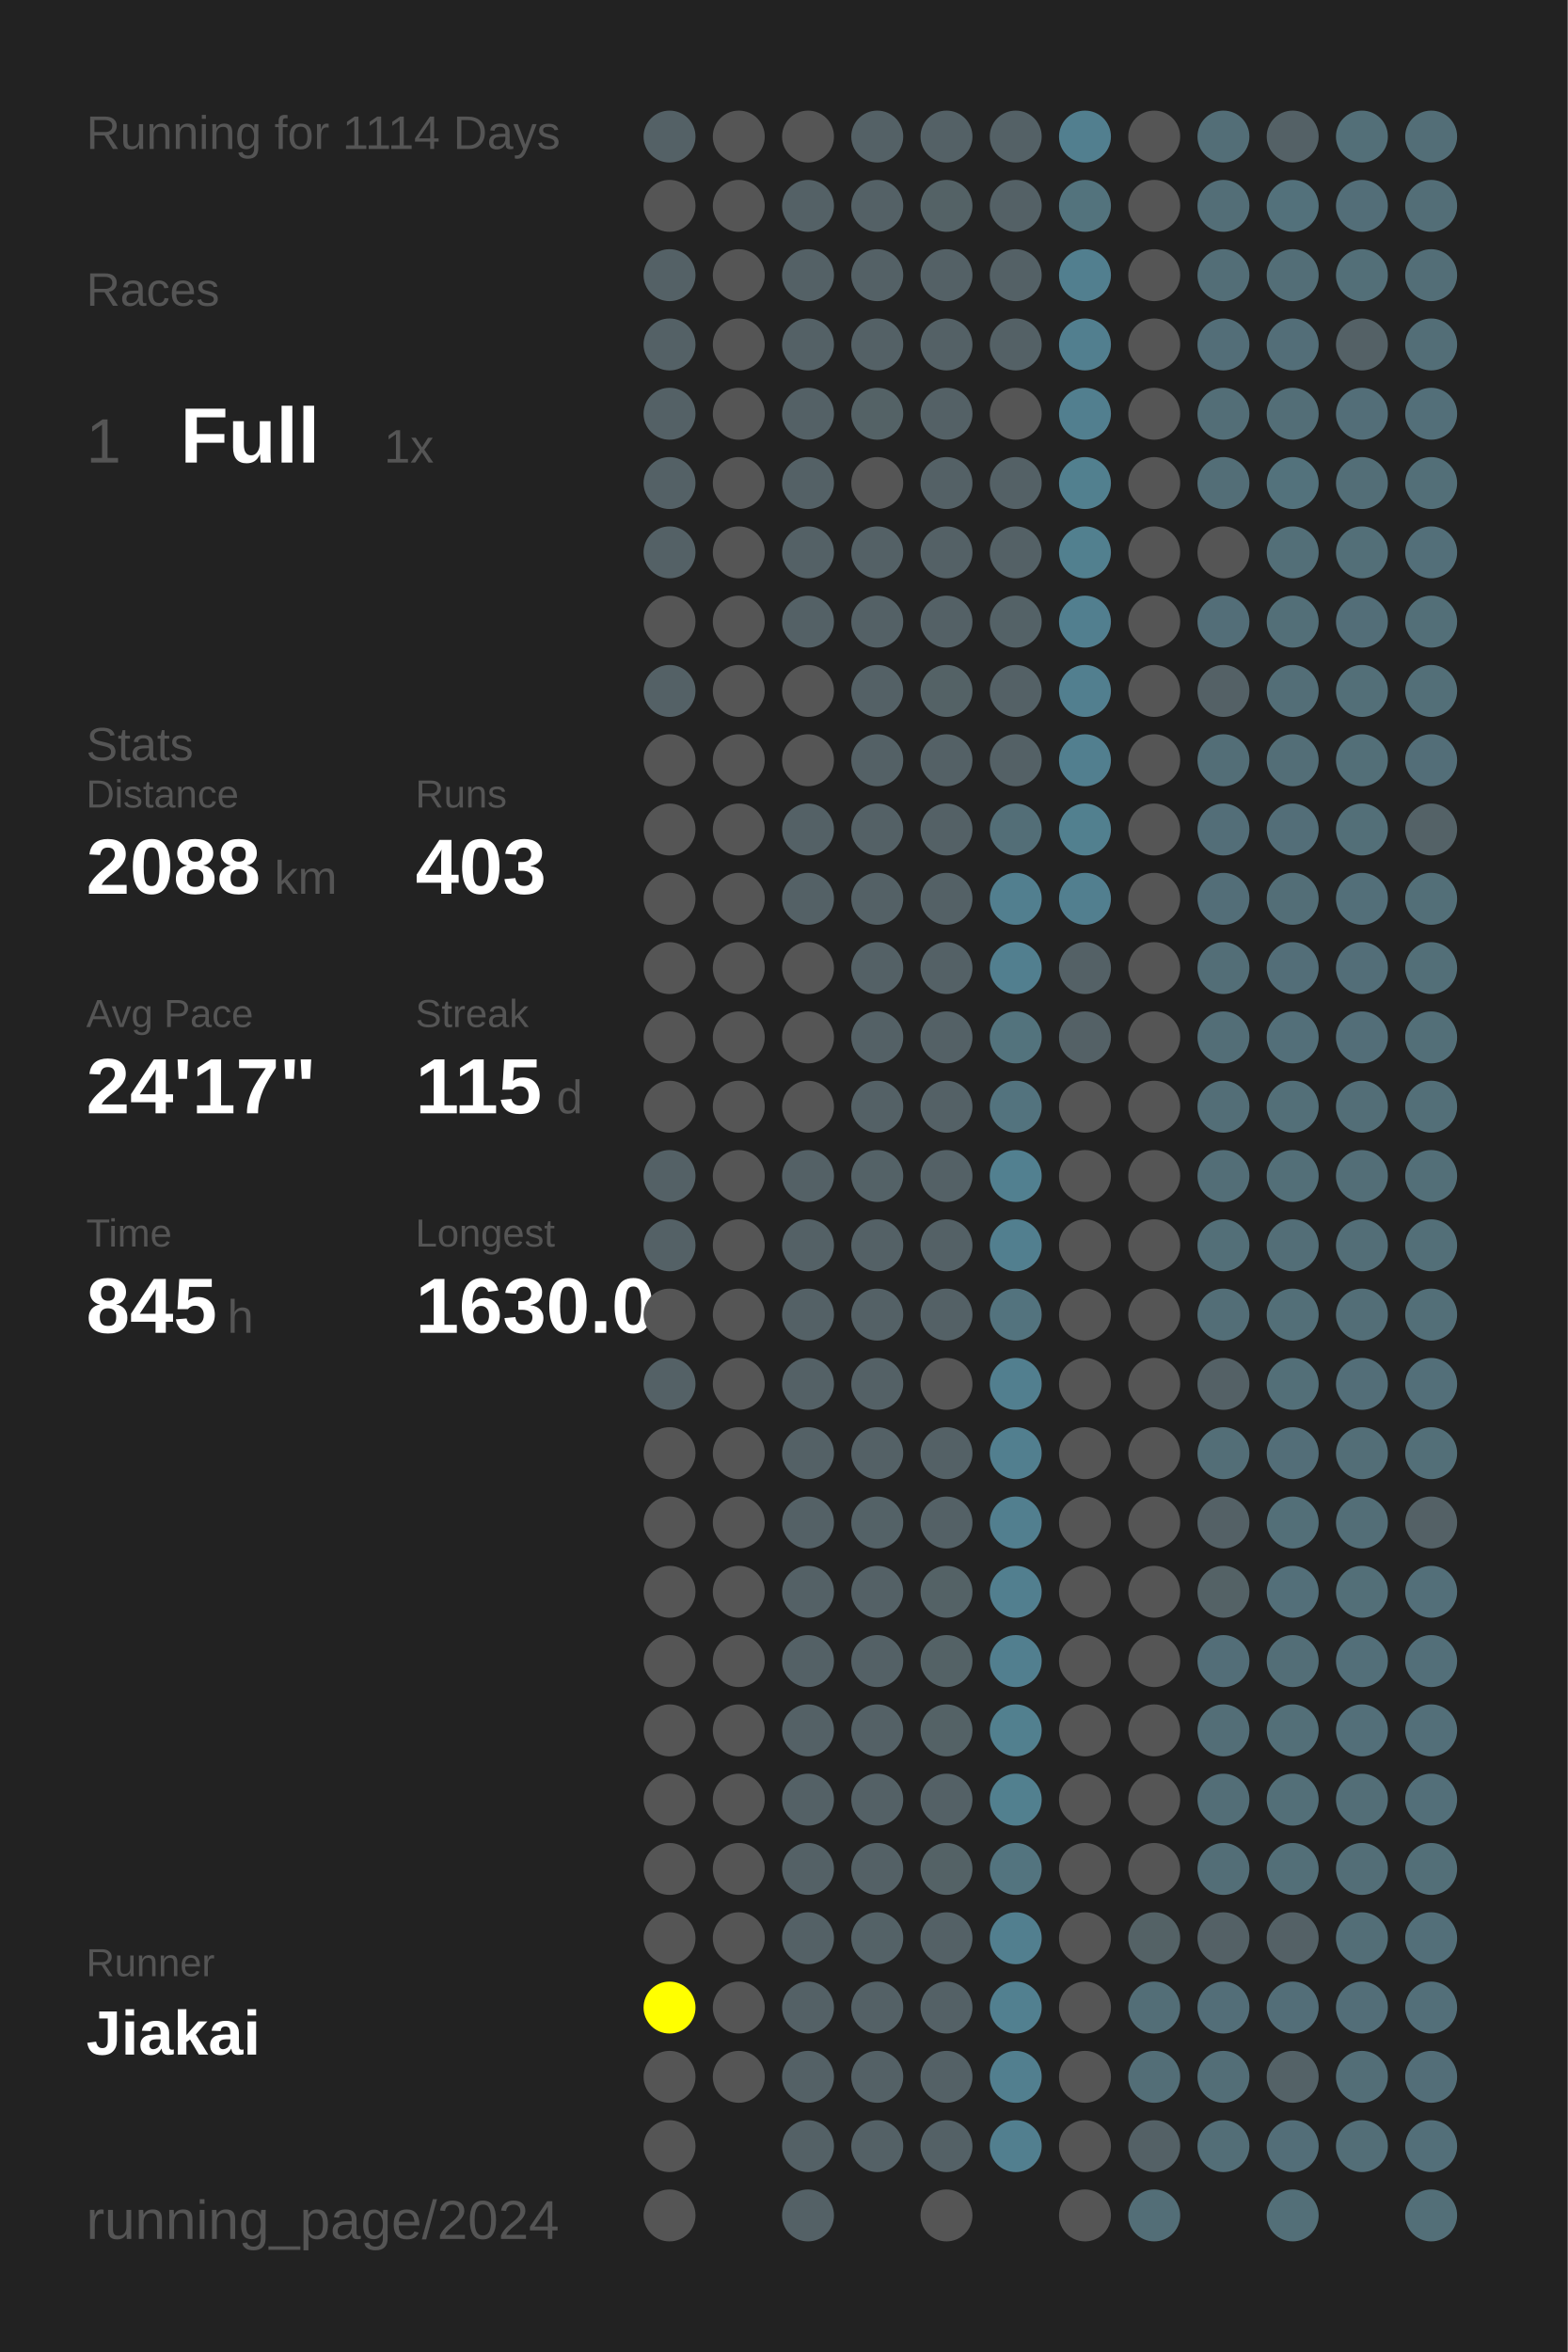
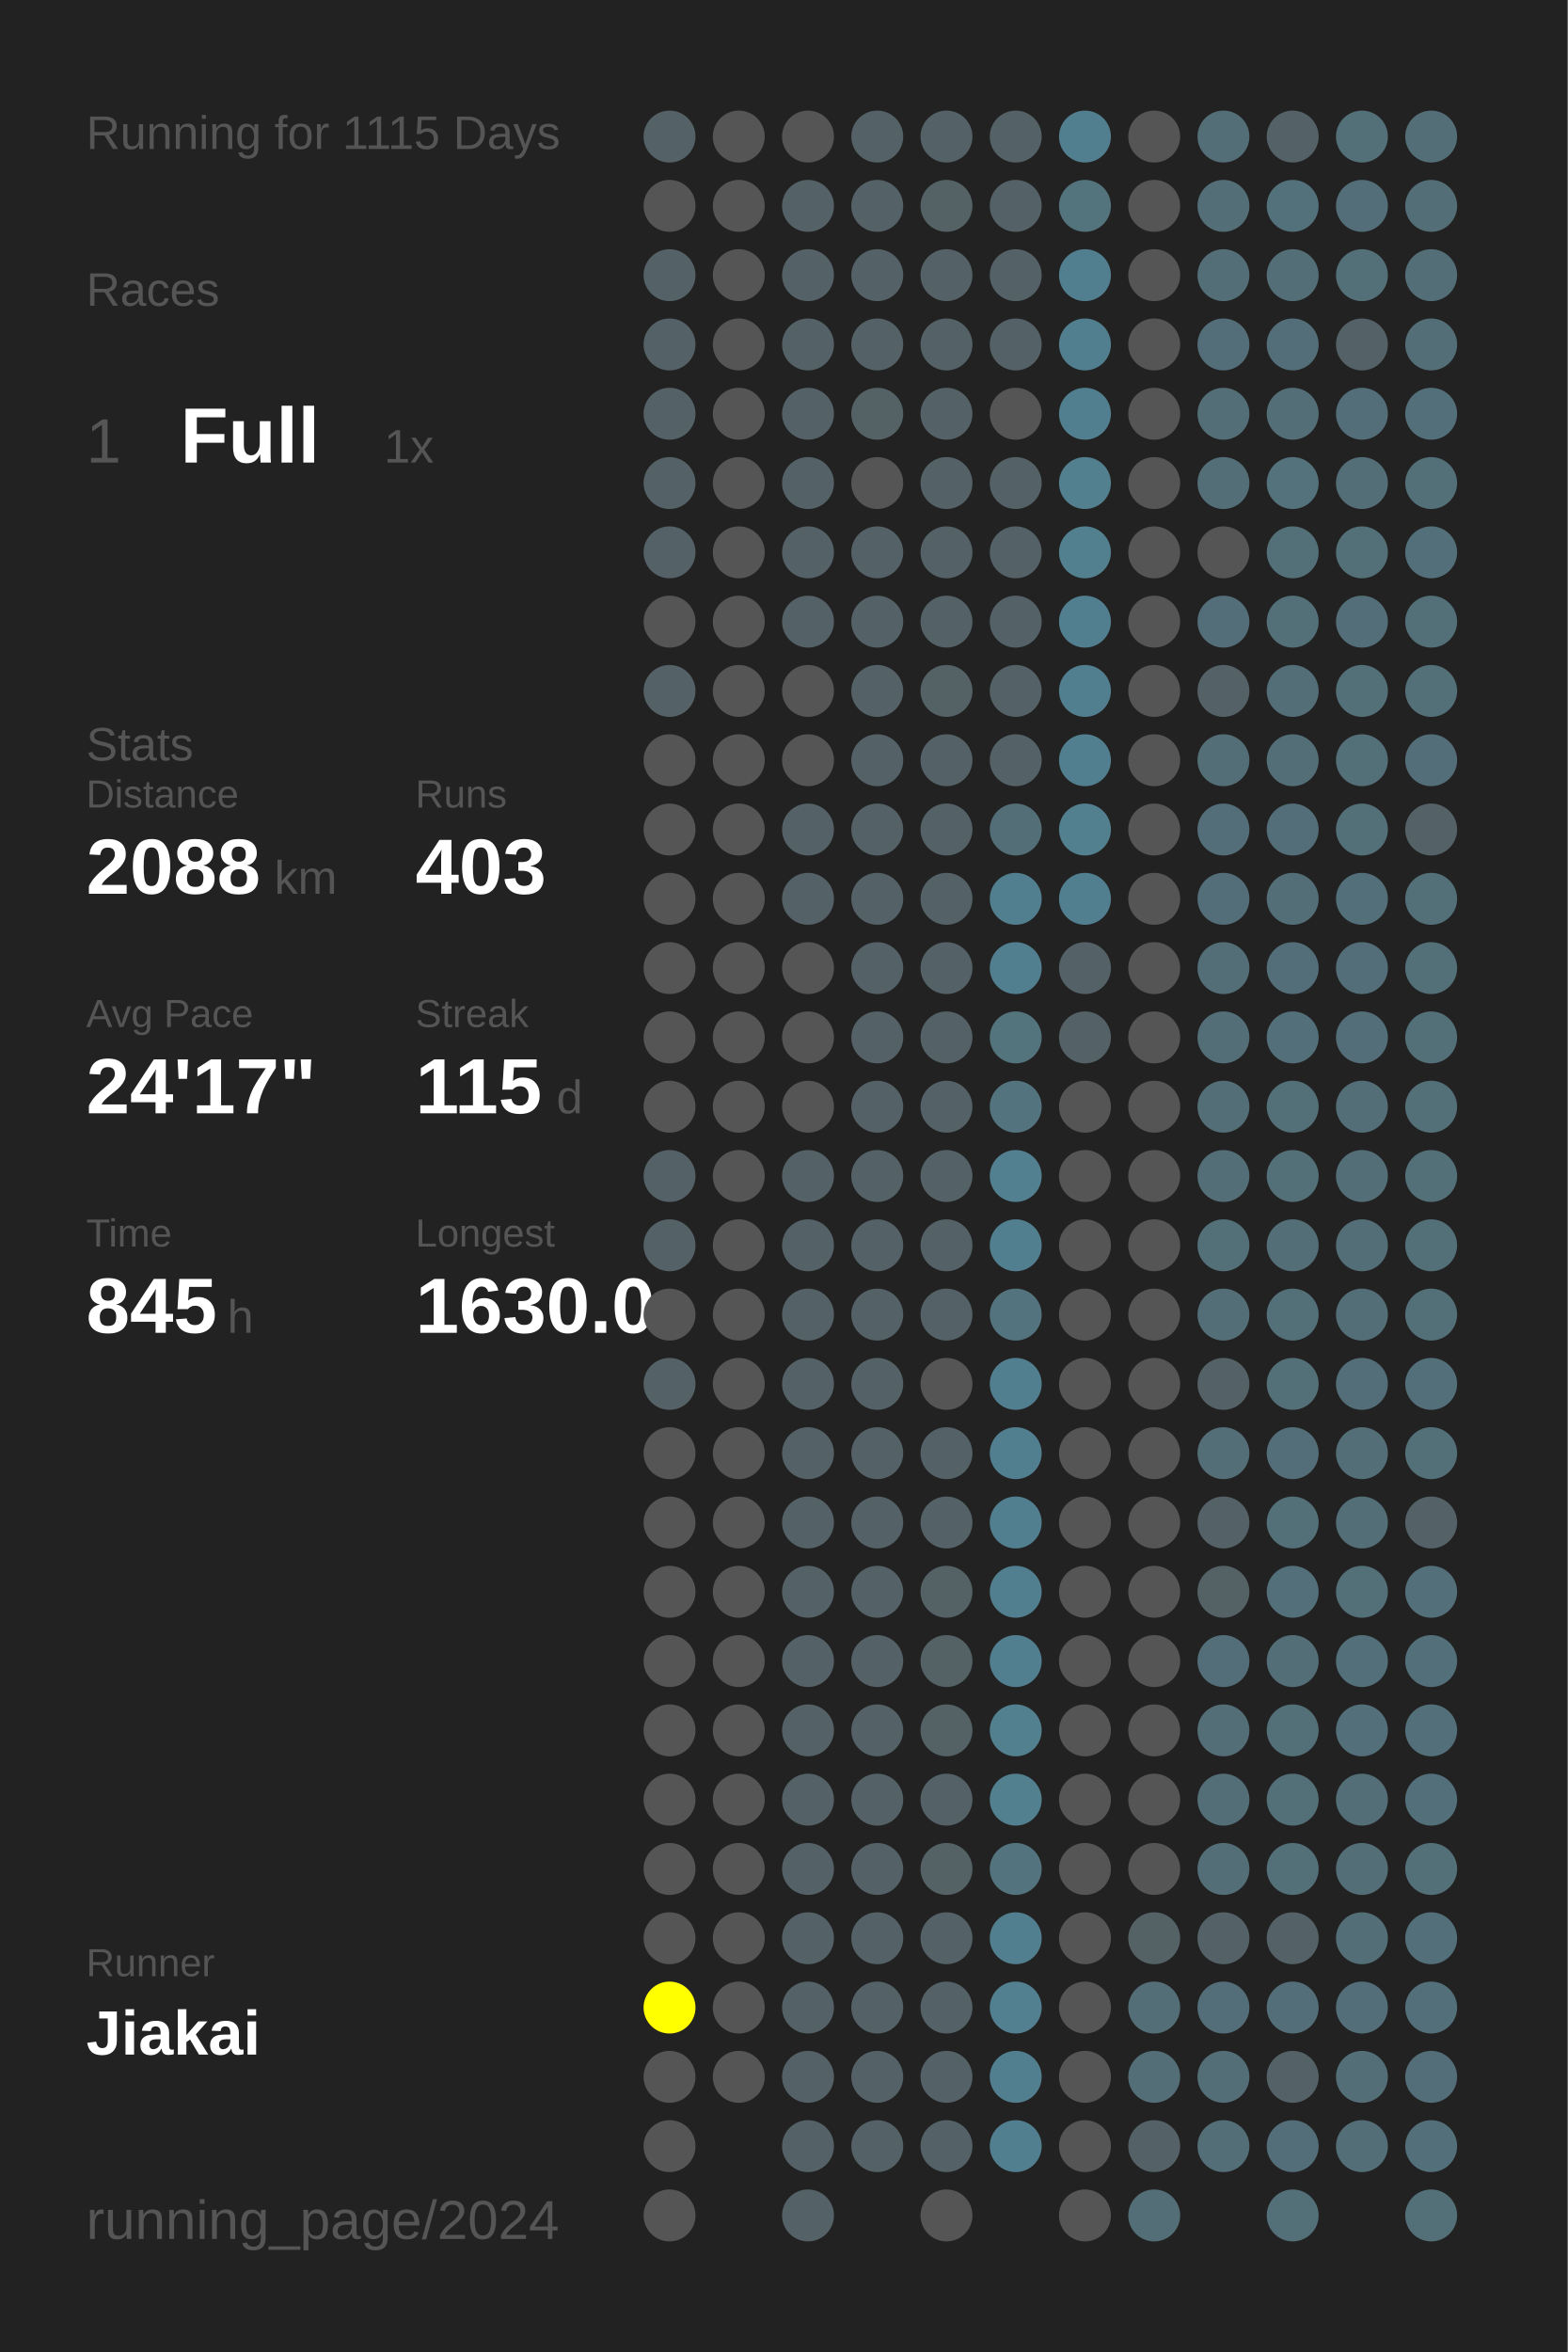
<svg xmlns="http://www.w3.org/2000/svg" baseProfile="full" height="300mm" version="1.1" viewBox="0,0,200,300" width="200mm">
  <defs />
  <rect fill="#222222" height="300" width="200" x="0" y="0" />
-   <text fill="#555555" style="font-size:6px; font-family:Arial;" x="11" y="19">Running for 1114 Days</text>
+   <text fill="#555555" style="font-size:6px; font-family:Arial;" x="11" y="19">Running for 1115 Days</text>
  <text fill="#555555" style="font-size:6px; font-family:Arial;" x="11" y="39">Races</text>
  <text fill="#555555" style="font-size:8px; font-family:Arial;" x="11" y="59">1</text>
  <text fill="#FFFFFF" style="font-size:10px; font-family:Arial; font-weight:bold;" x="23" y="59">Full</text>
  <text fill="#555555" style="font-size:6px; font-family:Arial;" x="49" y="59">1x</text>
  <text fill="#555555" style="font-size:6px; font-family:Arial;" x="11" y="97">Stats</text>
  <text fill="#555555" style="font-size:5px; font-family:Arial;" x="11" y="103">Distance</text>
  <text fill="#FFFFFF" style="font-size:10px; font-family:Arial; font-weight:bold;" x="11" y="114">2088</text>
  <text fill="#555555" style="font-size:6px; font-family:Arial;" x="35" y="114">km</text>
  <text fill="#555555" style="font-size:5px; font-family:Arial;" x="53" y="103">Runs</text>
  <text fill="#FFFFFF" style="font-size:10px; font-family:Arial; font-weight:bold;" x="53" y="114">403</text>
  <text fill="#555555" style="font-size:5px; font-family:Arial;" x="11" y="131">Avg Pace</text>
  <text fill="#FFFFFF" style="font-size:10px; font-family:Arial; font-weight:bold;" x="11" y="142">24'17"</text>
  <text fill="#555555" style="font-size:5px; font-family:Arial;" x="53" y="131">Streak</text>
  <text fill="#FFFFFF" style="font-size:10px; font-family:Arial; font-weight:bold;" x="53" y="142">115</text>
  <text fill="#555555" style="font-size:6px; font-family:Arial;" x="71" y="142">d</text>
  <text fill="#555555" style="font-size:5px; font-family:Arial;" x="11" y="159">Time</text>
  <text fill="#FFFFFF" style="font-size:10px; font-family:Arial; font-weight:bold;" x="11" y="170">845</text>
  <text fill="#555555" style="font-size:6px; font-family:Arial;" x="29" y="170">h</text>
  <text fill="#555555" style="font-size:5px; font-family:Arial;" x="53" y="159">Longest</text>
  <text fill="#FFFFFF" style="font-size:10px; font-family:Arial; font-weight:bold;" x="53" y="170">1630.0</text>
  <text fill="#555555" style="font-size:5px; font-family:Arial;" x="11" y="252.065">Runner</text>
  <text fill="#FFFFFF" style="font-size:8px; font-family:Arial; font-weight:bold;" x="11" y="262.065">Jiakai</text>
  <text fill="#555555" style="font-size:7px; font-family:Arial;" x="11" y="285.581">running_page/2024</text>
  <circle cx="85.417" cy="17.419" fill="#546166" r="3.312" />
  <circle cx="85.417" cy="26.258" fill="#555555" r="3.312" />
  <circle cx="85.417" cy="35.097" fill="#546166" r="3.312" />
  <circle cx="85.417" cy="43.935" fill="#546166" r="3.312" />
  <circle cx="85.417" cy="52.774" fill="#546166" r="3.312" />
  <circle cx="85.417" cy="61.613" fill="#546166" r="3.312" />
  <circle cx="85.417" cy="70.452" fill="#546166" r="3.312" />
  <circle cx="85.417" cy="79.29" fill="#555555" r="3.312" />
  <circle cx="85.417" cy="88.129" fill="#546166" r="3.312" />
  <circle cx="85.417" cy="96.968" fill="#555555" r="3.312" />
  <circle cx="85.417" cy="105.806" fill="#555555" r="3.312" />
  <circle cx="85.417" cy="114.645" fill="#555555" r="3.312" />
  <circle cx="85.417" cy="123.484" fill="#555555" r="3.312" />
  <circle cx="85.417" cy="132.323" fill="#555555" r="3.312" />
  <circle cx="85.417" cy="141.161" fill="#555555" r="3.312" />
  <circle cx="85.417" cy="150" fill="#546166" r="3.312" />
  <circle cx="85.417" cy="158.839" fill="#546166" r="3.312" />
  <circle cx="85.417" cy="167.677" fill="#555555" r="3.312" />
  <circle cx="85.417" cy="176.516" fill="#546166" r="3.312" />
  <circle cx="85.417" cy="185.355" fill="#555555" r="3.312" />
  <circle cx="85.417" cy="194.194" fill="#555555" r="3.312" />
  <circle cx="85.417" cy="203.032" fill="#555555" r="3.312" />
  <circle cx="85.417" cy="211.871" fill="#555555" r="3.312" />
  <circle cx="85.417" cy="220.71" fill="#555555" r="3.312" />
  <circle cx="85.417" cy="229.548" fill="#555555" r="3.312" />
  <circle cx="85.417" cy="238.387" fill="#555555" r="3.312" />
  <circle cx="85.417" cy="247.226" fill="#555555" r="3.312" />
  <circle cx="85.417" cy="256.065" fill="#FFFF00" r="3.312" />
  <circle cx="85.417" cy="264.903" fill="#555555" r="3.312" />
  <circle cx="85.417" cy="273.742" fill="#555555" r="3.312" />
  <circle cx="85.417" cy="282.581" fill="#555555" r="3.312" />
  <circle cx="94.25" cy="17.419" fill="#555555" r="3.312" />
  <circle cx="94.25" cy="26.258" fill="#555555" r="3.312" />
  <circle cx="94.25" cy="35.097" fill="#555555" r="3.312" />
  <circle cx="94.25" cy="43.935" fill="#555555" r="3.312" />
  <circle cx="94.25" cy="52.774" fill="#555555" r="3.312" />
  <circle cx="94.25" cy="61.613" fill="#555555" r="3.312" />
  <circle cx="94.25" cy="70.452" fill="#555555" r="3.312" />
  <circle cx="94.25" cy="79.29" fill="#555555" r="3.312" />
  <circle cx="94.25" cy="88.129" fill="#555555" r="3.312" />
  <circle cx="94.25" cy="96.968" fill="#555555" r="3.312" />
  <circle cx="94.25" cy="105.806" fill="#555555" r="3.312" />
  <circle cx="94.25" cy="114.645" fill="#555555" r="3.312" />
  <circle cx="94.25" cy="123.484" fill="#555555" r="3.312" />
  <circle cx="94.25" cy="132.323" fill="#555555" r="3.312" />
  <circle cx="94.25" cy="141.161" fill="#555555" r="3.312" />
  <circle cx="94.25" cy="150" fill="#555555" r="3.312" />
  <circle cx="94.25" cy="158.839" fill="#555555" r="3.312" />
  <circle cx="94.25" cy="167.677" fill="#555555" r="3.312" />
  <circle cx="94.25" cy="176.516" fill="#555555" r="3.312" />
  <circle cx="94.25" cy="185.355" fill="#555555" r="3.312" />
  <circle cx="94.25" cy="194.194" fill="#555555" r="3.312" />
  <circle cx="94.25" cy="203.032" fill="#555555" r="3.312" />
  <circle cx="94.25" cy="211.871" fill="#555555" r="3.312" />
  <circle cx="94.25" cy="220.71" fill="#555555" r="3.312" />
  <circle cx="94.25" cy="229.548" fill="#555555" r="3.312" />
  <circle cx="94.25" cy="238.387" fill="#555555" r="3.312" />
  <circle cx="94.25" cy="247.226" fill="#555555" r="3.312" />
  <circle cx="94.25" cy="256.065" fill="#555555" r="3.312" />
  <circle cx="94.25" cy="264.903" fill="#555555" r="3.312" />
  <circle cx="103.083" cy="17.419" fill="#555555" r="3.312" />
  <circle cx="103.083" cy="26.258" fill="#546166" r="3.312" />
  <circle cx="103.083" cy="35.097" fill="#546166" r="3.312" />
  <circle cx="103.083" cy="43.935" fill="#546166" r="3.312" />
  <circle cx="103.083" cy="52.774" fill="#546166" r="3.312" />
  <circle cx="103.083" cy="61.613" fill="#546166" r="3.312" />
  <circle cx="103.083" cy="70.452" fill="#546166" r="3.312" />
  <circle cx="103.083" cy="79.29" fill="#546166" r="3.312" />
  <circle cx="103.083" cy="88.129" fill="#555555" r="3.312" />
  <circle cx="103.083" cy="96.968" fill="#555555" r="3.312" />
  <circle cx="103.083" cy="105.806" fill="#546166" r="3.312" />
  <circle cx="103.083" cy="114.645" fill="#546166" r="3.312" />
  <circle cx="103.083" cy="123.484" fill="#555555" r="3.312" />
  <circle cx="103.083" cy="132.323" fill="#555555" r="3.312" />
  <circle cx="103.083" cy="141.161" fill="#555555" r="3.312" />
  <circle cx="103.083" cy="150" fill="#546166" r="3.312" />
  <circle cx="103.083" cy="158.839" fill="#546166" r="3.312" />
  <circle cx="103.083" cy="167.677" fill="#546166" r="3.312" />
  <circle cx="103.083" cy="176.516" fill="#546166" r="3.312" />
  <circle cx="103.083" cy="185.355" fill="#546166" r="3.312" />
  <circle cx="103.083" cy="194.194" fill="#546166" r="3.312" />
  <circle cx="103.083" cy="203.032" fill="#546166" r="3.312" />
  <circle cx="103.083" cy="211.871" fill="#546166" r="3.312" />
  <circle cx="103.083" cy="220.71" fill="#546166" r="3.312" />
  <circle cx="103.083" cy="229.548" fill="#546166" r="3.312" />
  <circle cx="103.083" cy="238.387" fill="#546166" r="3.312" />
  <circle cx="103.083" cy="247.226" fill="#546166" r="3.312" />
  <circle cx="103.083" cy="256.065" fill="#546166" r="3.312" />
  <circle cx="103.083" cy="264.903" fill="#546166" r="3.312" />
  <circle cx="103.083" cy="273.742" fill="#546166" r="3.312" />
  <circle cx="103.083" cy="282.581" fill="#546166" r="3.312" />
  <circle cx="111.917" cy="17.419" fill="#546166" r="3.312" />
  <circle cx="111.917" cy="26.258" fill="#546166" r="3.312" />
  <circle cx="111.917" cy="35.097" fill="#546166" r="3.312" />
  <circle cx="111.917" cy="43.935" fill="#546166" r="3.312" />
  <circle cx="111.917" cy="52.774" fill="#546266" r="3.312" />
  <circle cx="111.917" cy="61.613" fill="#555555" r="3.312" />
  <circle cx="111.917" cy="70.452" fill="#546166" r="3.312" />
  <circle cx="111.917" cy="79.29" fill="#546166" r="3.312" />
  <circle cx="111.917" cy="88.129" fill="#546166" r="3.312" />
  <circle cx="111.917" cy="96.968" fill="#546166" r="3.312" />
  <circle cx="111.917" cy="105.806" fill="#546166" r="3.312" />
  <circle cx="111.917" cy="114.645" fill="#546166" r="3.312" />
  <circle cx="111.917" cy="123.484" fill="#546166" r="3.312" />
  <circle cx="111.917" cy="132.323" fill="#546166" r="3.312" />
  <circle cx="111.917" cy="141.161" fill="#546166" r="3.312" />
  <circle cx="111.917" cy="150" fill="#546267" r="3.312" />
  <circle cx="111.917" cy="158.839" fill="#546166" r="3.312" />
  <circle cx="111.917" cy="167.677" fill="#546166" r="3.312" />
  <circle cx="111.917" cy="176.516" fill="#546166" r="3.312" />
  <circle cx="111.917" cy="185.355" fill="#546166" r="3.312" />
  <circle cx="111.917" cy="194.194" fill="#546267" r="3.312" />
  <circle cx="111.917" cy="203.032" fill="#546166" r="3.312" />
  <circle cx="111.917" cy="211.871" fill="#546166" r="3.312" />
  <circle cx="111.917" cy="220.71" fill="#546166" r="3.312" />
  <circle cx="111.917" cy="229.548" fill="#546166" r="3.312" />
  <circle cx="111.917" cy="238.387" fill="#546166" r="3.312" />
  <circle cx="111.917" cy="247.226" fill="#546267" r="3.312" />
  <circle cx="111.917" cy="256.065" fill="#546166" r="3.312" />
  <circle cx="111.917" cy="264.903" fill="#546166" r="3.312" />
  <circle cx="111.917" cy="273.742" fill="#546166" r="3.312" />
  <circle cx="120.75" cy="17.419" fill="#546166" r="3.312" />
  <circle cx="120.75" cy="26.258" fill="#546266" r="3.312" />
  <circle cx="120.75" cy="35.097" fill="#546166" r="3.312" />
  <circle cx="120.75" cy="43.935" fill="#546166" r="3.312" />
  <circle cx="120.75" cy="52.774" fill="#546166" r="3.312" />
  <circle cx="120.75" cy="61.613" fill="#546166" r="3.312" />
  <circle cx="120.75" cy="70.452" fill="#546166" r="3.312" />
  <circle cx="120.75" cy="79.29" fill="#546166" r="3.312" />
  <circle cx="120.75" cy="88.129" fill="#546266" r="3.312" />
  <circle cx="120.75" cy="96.968" fill="#546166" r="3.312" />
  <circle cx="120.75" cy="105.806" fill="#546166" r="3.312" />
  <circle cx="120.75" cy="114.645" fill="#546166" r="3.312" />
  <circle cx="120.75" cy="123.484" fill="#546166" r="3.312" />
  <circle cx="120.75" cy="132.323" fill="#546166" r="3.312" />
  <circle cx="120.75" cy="141.161" fill="#546166" r="3.312" />
  <circle cx="120.75" cy="150" fill="#546166" r="3.312" />
  <circle cx="120.75" cy="158.839" fill="#546166" r="3.312" />
  <circle cx="120.75" cy="167.677" fill="#546166" r="3.312" />
  <circle cx="120.75" cy="176.516" fill="#555555" r="3.312" />
  <circle cx="120.75" cy="185.355" fill="#546166" r="3.312" />
  <circle cx="120.75" cy="194.194" fill="#546166" r="3.312" />
  <circle cx="120.75" cy="203.032" fill="#546266" r="3.312" />
  <circle cx="120.75" cy="211.871" fill="#546266" r="3.312" />
  <circle cx="120.75" cy="220.71" fill="#546266" r="3.312" />
  <circle cx="120.75" cy="229.548" fill="#546166" r="3.312" />
  <circle cx="120.75" cy="238.387" fill="#546266" r="3.312" />
  <circle cx="120.75" cy="247.226" fill="#546166" r="3.312" />
  <circle cx="120.75" cy="256.065" fill="#546166" r="3.312" />
  <circle cx="120.75" cy="264.903" fill="#546166" r="3.312" />
  <circle cx="120.75" cy="273.742" fill="#546166" r="3.312" />
  <circle cx="120.75" cy="282.581" fill="#555555" r="3.312" />
  <circle cx="129.583" cy="17.419" fill="#546166" r="3.312" />
  <circle cx="129.583" cy="26.258" fill="#546166" r="3.312" />
  <circle cx="129.583" cy="35.097" fill="#546166" r="3.312" />
  <circle cx="129.583" cy="43.935" fill="#546166" r="3.312" />
  <circle cx="129.583" cy="52.774" fill="#555555" r="3.312" />
  <circle cx="129.583" cy="61.613" fill="#546166" r="3.312" />
  <circle cx="129.583" cy="70.452" fill="#546166" r="3.312" />
  <circle cx="129.583" cy="79.29" fill="#546267" r="3.312" />
  <circle cx="129.583" cy="88.129" fill="#546166" r="3.312" />
  <circle cx="129.583" cy="96.968" fill="#546166" r="3.312" />
  <circle cx="129.583" cy="105.806" fill="#536e77" r="3.312" />
  <circle cx="129.583" cy="114.645" fill="#527f8f" r="3.312" />
  <circle cx="129.583" cy="123.484" fill="#527f8f" r="3.312" />
  <circle cx="129.583" cy="132.323" fill="#53737d" r="3.312" />
  <circle cx="129.583" cy="141.161" fill="#53737e" r="3.312" />
  <circle cx="129.583" cy="150" fill="#528090" r="3.312" />
  <circle cx="129.583" cy="158.839" fill="#527f8f" r="3.312" />
  <circle cx="129.583" cy="167.677" fill="#53737e" r="3.312" />
  <circle cx="129.583" cy="176.516" fill="#527f8f" r="3.312" />
  <circle cx="129.583" cy="185.355" fill="#527f8f" r="3.312" />
  <circle cx="129.583" cy="194.194" fill="#527f8f" r="3.312" />
  <circle cx="129.583" cy="203.032" fill="#527f8f" r="3.312" />
  <circle cx="129.583" cy="211.871" fill="#527f8f" r="3.312" />
  <circle cx="129.583" cy="220.71" fill="#52808f" r="3.312" />
  <circle cx="129.583" cy="229.548" fill="#52808f" r="3.312" />
  <circle cx="129.583" cy="238.387" fill="#53747f" r="3.312" />
  <circle cx="129.583" cy="247.226" fill="#527f8f" r="3.312" />
  <circle cx="129.583" cy="256.065" fill="#528090" r="3.312" />
  <circle cx="129.583" cy="264.903" fill="#527f8f" r="3.312" />
  <circle cx="129.583" cy="273.742" fill="#527f8f" r="3.312" />
  <circle cx="138.417" cy="17.419" fill="#527f8f" r="3.312" />
  <circle cx="138.417" cy="26.258" fill="#53737d" r="3.312" />
  <circle cx="138.417" cy="35.097" fill="#527f8f" r="3.312" />
  <circle cx="138.417" cy="43.935" fill="#527f8f" r="3.312" />
  <circle cx="138.417" cy="52.774" fill="#527f8f" r="3.312" />
  <circle cx="138.417" cy="61.613" fill="#52808f" r="3.312" />
  <circle cx="138.417" cy="70.452" fill="#52808f" r="3.312" />
  <circle cx="138.417" cy="79.29" fill="#527f8f" r="3.312" />
  <circle cx="138.417" cy="88.129" fill="#527f8f" r="3.312" />
  <circle cx="138.417" cy="96.968" fill="#527f8f" r="3.312" />
  <circle cx="138.417" cy="105.806" fill="#52808f" r="3.312" />
  <circle cx="138.417" cy="114.645" fill="#527f8f" r="3.312" />
  <circle cx="138.417" cy="123.484" fill="#546166" r="3.312" />
  <circle cx="138.417" cy="132.323" fill="#546166" r="3.312" />
  <circle cx="138.417" cy="141.161" fill="#555555" r="3.312" />
  <circle cx="138.417" cy="150" fill="#555555" r="3.312" />
  <circle cx="138.417" cy="158.839" fill="#555555" r="3.312" />
  <circle cx="138.417" cy="167.677" fill="#555555" r="3.312" />
  <circle cx="138.417" cy="176.516" fill="#555555" r="3.312" />
  <circle cx="138.417" cy="185.355" fill="#555555" r="3.312" />
  <circle cx="138.417" cy="194.194" fill="#555555" r="3.312" />
  <circle cx="138.417" cy="203.032" fill="#555555" r="3.312" />
  <circle cx="138.417" cy="211.871" fill="#555555" r="3.312" />
  <circle cx="138.417" cy="220.71" fill="#555555" r="3.312" />
  <circle cx="138.417" cy="229.548" fill="#555555" r="3.312" />
  <circle cx="138.417" cy="238.387" fill="#555555" r="3.312" />
  <circle cx="138.417" cy="247.226" fill="#555555" r="3.312" />
  <circle cx="138.417" cy="256.065" fill="#555555" r="3.312" />
  <circle cx="138.417" cy="264.903" fill="#555555" r="3.312" />
  <circle cx="138.417" cy="273.742" fill="#555555" r="3.312" />
  <circle cx="138.417" cy="282.581" fill="#555555" r="3.312" />
  <circle cx="147.25" cy="17.419" fill="#555555" r="3.312" />
  <circle cx="147.25" cy="26.258" fill="#555555" r="3.312" />
  <circle cx="147.25" cy="35.097" fill="#555555" r="3.312" />
  <circle cx="147.25" cy="43.935" fill="#555555" r="3.312" />
  <circle cx="147.25" cy="52.774" fill="#555555" r="3.312" />
  <circle cx="147.25" cy="61.613" fill="#555555" r="3.312" />
  <circle cx="147.25" cy="70.452" fill="#555555" r="3.312" />
  <circle cx="147.25" cy="79.29" fill="#555555" r="3.312" />
  <circle cx="147.25" cy="88.129" fill="#555555" r="3.312" />
  <circle cx="147.25" cy="96.968" fill="#555555" r="3.312" />
  <circle cx="147.25" cy="105.806" fill="#555555" r="3.312" />
  <circle cx="147.25" cy="114.645" fill="#555555" r="3.312" />
  <circle cx="147.25" cy="123.484" fill="#555555" r="3.312" />
  <circle cx="147.25" cy="132.323" fill="#555555" r="3.312" />
  <circle cx="147.25" cy="141.161" fill="#555555" r="3.312" />
  <circle cx="147.25" cy="150" fill="#555555" r="3.312" />
  <circle cx="147.25" cy="158.839" fill="#555555" r="3.312" />
  <circle cx="147.25" cy="167.677" fill="#555555" r="3.312" />
  <circle cx="147.25" cy="176.516" fill="#555555" r="3.312" />
  <circle cx="147.25" cy="185.355" fill="#555555" r="3.312" />
  <circle cx="147.25" cy="194.194" fill="#555555" r="3.312" />
  <circle cx="147.25" cy="203.032" fill="#555555" r="3.312" />
  <circle cx="147.25" cy="211.871" fill="#555555" r="3.312" />
  <circle cx="147.25" cy="220.71" fill="#555555" r="3.312" />
  <circle cx="147.25" cy="229.548" fill="#555555" r="3.312" />
  <circle cx="147.25" cy="238.387" fill="#555555" r="3.312" />
  <circle cx="147.25" cy="247.226" fill="#546266" r="3.312" />
  <circle cx="147.25" cy="256.065" fill="#536e77" r="3.312" />
  <circle cx="147.25" cy="264.903" fill="#536e77" r="3.312" />
  <circle cx="147.25" cy="273.742" fill="#546166" r="3.312" />
  <circle cx="147.25" cy="282.581" fill="#536e77" r="3.312" />
  <circle cx="156.083" cy="17.419" fill="#536e77" r="3.312" />
  <circle cx="156.083" cy="26.258" fill="#536e77" r="3.312" />
  <circle cx="156.083" cy="35.097" fill="#536e77" r="3.312" />
  <circle cx="156.083" cy="43.935" fill="#536e78" r="3.312" />
  <circle cx="156.083" cy="52.774" fill="#536e77" r="3.312" />
  <circle cx="156.083" cy="61.613" fill="#536e77" r="3.312" />
  <circle cx="156.083" cy="70.452" fill="#555555" r="3.312" />
  <circle cx="156.083" cy="79.29" fill="#536e78" r="3.312" />
  <circle cx="156.083" cy="88.129" fill="#546166" r="3.312" />
  <circle cx="156.083" cy="96.968" fill="#536e77" r="3.312" />
  <circle cx="156.083" cy="105.806" fill="#536e78" r="3.312" />
  <circle cx="156.083" cy="114.645" fill="#536e78" r="3.312" />
  <circle cx="156.083" cy="123.484" fill="#536e77" r="3.312" />
  <circle cx="156.083" cy="132.323" fill="#536e77" r="3.312" />
  <circle cx="156.083" cy="141.161" fill="#536e77" r="3.312" />
  <circle cx="156.083" cy="150" fill="#536e77" r="3.312" />
  <circle cx="156.083" cy="158.839" fill="#536f78" r="3.312" />
  <circle cx="156.083" cy="167.677" fill="#536e77" r="3.312" />
  <circle cx="156.083" cy="176.516" fill="#546166" r="3.312" />
  <circle cx="156.083" cy="185.355" fill="#536e77" r="3.312" />
  <circle cx="156.083" cy="194.194" fill="#546166" r="3.312" />
  <circle cx="156.083" cy="203.032" fill="#546266" r="3.312" />
  <circle cx="156.083" cy="211.871" fill="#536e78" r="3.312" />
  <circle cx="156.083" cy="220.71" fill="#536e77" r="3.312" />
  <circle cx="156.083" cy="229.548" fill="#536e77" r="3.312" />
  <circle cx="156.083" cy="238.387" fill="#536e77" r="3.312" />
  <circle cx="156.083" cy="247.226" fill="#546166" r="3.312" />
  <circle cx="156.083" cy="256.065" fill="#536e78" r="3.312" />
  <circle cx="156.083" cy="264.903" fill="#536e77" r="3.312" />
  <circle cx="156.083" cy="273.742" fill="#536e77" r="3.312" />
  <circle cx="164.917" cy="17.419" fill="#546166" r="3.312" />
  <circle cx="164.917" cy="26.258" fill="#53717b" r="3.312" />
  <circle cx="164.917" cy="35.097" fill="#536e77" r="3.312" />
  <circle cx="164.917" cy="43.935" fill="#536e78" r="3.312" />
  <circle cx="164.917" cy="52.774" fill="#536e77" r="3.312" />
  <circle cx="164.917" cy="61.613" fill="#53727c" r="3.312" />
  <circle cx="164.917" cy="70.452" fill="#536f78" r="3.312" />
  <circle cx="164.917" cy="79.29" fill="#536f78" r="3.312" />
  <circle cx="164.917" cy="88.129" fill="#536e77" r="3.312" />
  <circle cx="164.917" cy="96.968" fill="#536e77" r="3.312" />
  <circle cx="164.917" cy="105.806" fill="#536e78" r="3.312" />
  <circle cx="164.917" cy="114.645" fill="#536e77" r="3.312" />
  <circle cx="164.917" cy="123.484" fill="#536e78" r="3.312" />
  <circle cx="164.917" cy="132.323" fill="#536f79" r="3.312" />
  <circle cx="164.917" cy="141.161" fill="#536f78" r="3.312" />
  <circle cx="164.917" cy="150" fill="#536f78" r="3.312" />
  <circle cx="164.917" cy="158.839" fill="#536e77" r="3.312" />
  <circle cx="164.917" cy="167.677" fill="#536f78" r="3.312" />
  <circle cx="164.917" cy="176.516" fill="#536f78" r="3.312" />
  <circle cx="164.917" cy="185.355" fill="#536e78" r="3.312" />
  <circle cx="164.917" cy="194.194" fill="#536f78" r="3.312" />
  <circle cx="164.917" cy="203.032" fill="#536f79" r="3.312" />
  <circle cx="164.917" cy="211.871" fill="#536e77" r="3.312" />
  <circle cx="164.917" cy="220.71" fill="#536f78" r="3.312" />
  <circle cx="164.917" cy="229.548" fill="#536f78" r="3.312" />
  <circle cx="164.917" cy="238.387" fill="#536f78" r="3.312" />
  <circle cx="164.917" cy="247.226" fill="#546166" r="3.312" />
  <circle cx="164.917" cy="256.065" fill="#536e78" r="3.312" />
  <circle cx="164.917" cy="264.903" fill="#546267" r="3.312" />
  <circle cx="164.917" cy="273.742" fill="#536e78" r="3.312" />
  <circle cx="164.917" cy="282.581" fill="#536f78" r="3.312" />
  <circle cx="173.75" cy="17.419" fill="#536f78" r="3.312" />
  <circle cx="173.75" cy="26.258" fill="#536e78" r="3.312" />
  <circle cx="173.75" cy="35.097" fill="#536f78" r="3.312" />
  <circle cx="173.75" cy="43.935" fill="#546166" r="3.312" />
  <circle cx="173.75" cy="52.774" fill="#536e78" r="3.312" />
  <circle cx="173.75" cy="61.613" fill="#536e77" r="3.312" />
  <circle cx="173.75" cy="70.452" fill="#536f78" r="3.312" />
  <circle cx="173.75" cy="79.29" fill="#536e78" r="3.312" />
  <circle cx="173.75" cy="88.129" fill="#536f78" r="3.312" />
  <circle cx="173.75" cy="96.968" fill="#536f78" r="3.312" />
  <circle cx="173.75" cy="105.806" fill="#536f78" r="3.312" />
  <circle cx="173.75" cy="114.645" fill="#536f79" r="3.312" />
  <circle cx="173.75" cy="123.484" fill="#536e78" r="3.312" />
  <circle cx="173.75" cy="132.323" fill="#536e78" r="3.312" />
  <circle cx="173.75" cy="141.161" fill="#536e77" r="3.312" />
  <circle cx="173.75" cy="150" fill="#536e77" r="3.312" />
  <circle cx="173.75" cy="158.839" fill="#536e77" r="3.312" />
  <circle cx="173.75" cy="167.677" fill="#536e77" r="3.312" />
  <circle cx="173.75" cy="176.516" fill="#536e78" r="3.312" />
  <circle cx="173.75" cy="185.355" fill="#536e77" r="3.312" />
  <circle cx="173.75" cy="194.194" fill="#536e77" r="3.312" />
  <circle cx="173.75" cy="203.032" fill="#536f78" r="3.312" />
  <circle cx="173.75" cy="211.871" fill="#536f79" r="3.312" />
  <circle cx="173.75" cy="220.71" fill="#536f79" r="3.312" />
  <circle cx="173.75" cy="229.548" fill="#536e77" r="3.312" />
  <circle cx="173.75" cy="238.387" fill="#536e77" r="3.312" />
  <circle cx="173.75" cy="247.226" fill="#536e77" r="3.312" />
  <circle cx="173.75" cy="256.065" fill="#536e78" r="3.312" />
  <circle cx="173.75" cy="264.903" fill="#536e77" r="3.312" />
  <circle cx="173.75" cy="273.742" fill="#536e77" r="3.312" />
  <circle cx="182.583" cy="17.419" fill="#536e77" r="3.312" />
  <circle cx="182.583" cy="26.258" fill="#536e77" r="3.312" />
  <circle cx="182.583" cy="35.097" fill="#536e77" r="3.312" />
  <circle cx="182.583" cy="43.935" fill="#536e77" r="3.312" />
  <circle cx="182.583" cy="52.774" fill="#536f79" r="3.312" />
  <circle cx="182.583" cy="61.613" fill="#536f78" r="3.312" />
  <circle cx="182.583" cy="70.452" fill="#536f79" r="3.312" />
  <circle cx="182.583" cy="79.29" fill="#536f78" r="3.312" />
  <circle cx="182.583" cy="88.129" fill="#536f78" r="3.312" />
  <circle cx="182.583" cy="96.968" fill="#536e78" r="3.312" />
  <circle cx="182.583" cy="105.806" fill="#546267" r="3.312" />
  <circle cx="182.583" cy="114.645" fill="#536f78" r="3.312" />
  <circle cx="182.583" cy="123.484" fill="#536f78" r="3.312" />
  <circle cx="182.583" cy="132.323" fill="#536f78" r="3.312" />
  <circle cx="182.583" cy="141.161" fill="#536f78" r="3.312" />
  <circle cx="182.583" cy="150" fill="#536f78" r="3.312" />
  <circle cx="182.583" cy="158.839" fill="#536f78" r="3.312" />
  <circle cx="182.583" cy="167.677" fill="#536f78" r="3.312" />
  <circle cx="182.583" cy="176.516" fill="#536f79" r="3.312" />
  <circle cx="182.583" cy="185.355" fill="#536f78" r="3.312" />
  <circle cx="182.583" cy="194.194" fill="#546166" r="3.312" />
  <circle cx="182.583" cy="203.032" fill="#536f79" r="3.312" />
  <circle cx="182.583" cy="211.871" fill="#536f79" r="3.312" />
  <circle cx="182.583" cy="220.71" fill="#536f79" r="3.312" />
  <circle cx="182.583" cy="229.548" fill="#536f79" r="3.312" />
  <circle cx="182.583" cy="238.387" fill="#536f78" r="3.312" />
  <circle cx="182.583" cy="247.226" fill="#536f79" r="3.312" />
  <circle cx="182.583" cy="256.065" fill="#536f79" r="3.312" />
  <circle cx="182.583" cy="264.903" fill="#536e78" r="3.312" />
  <circle cx="182.583" cy="273.742" fill="#536f79" r="3.312" />
  <circle cx="182.583" cy="282.581" fill="#536f78" r="3.312" />
</svg>
